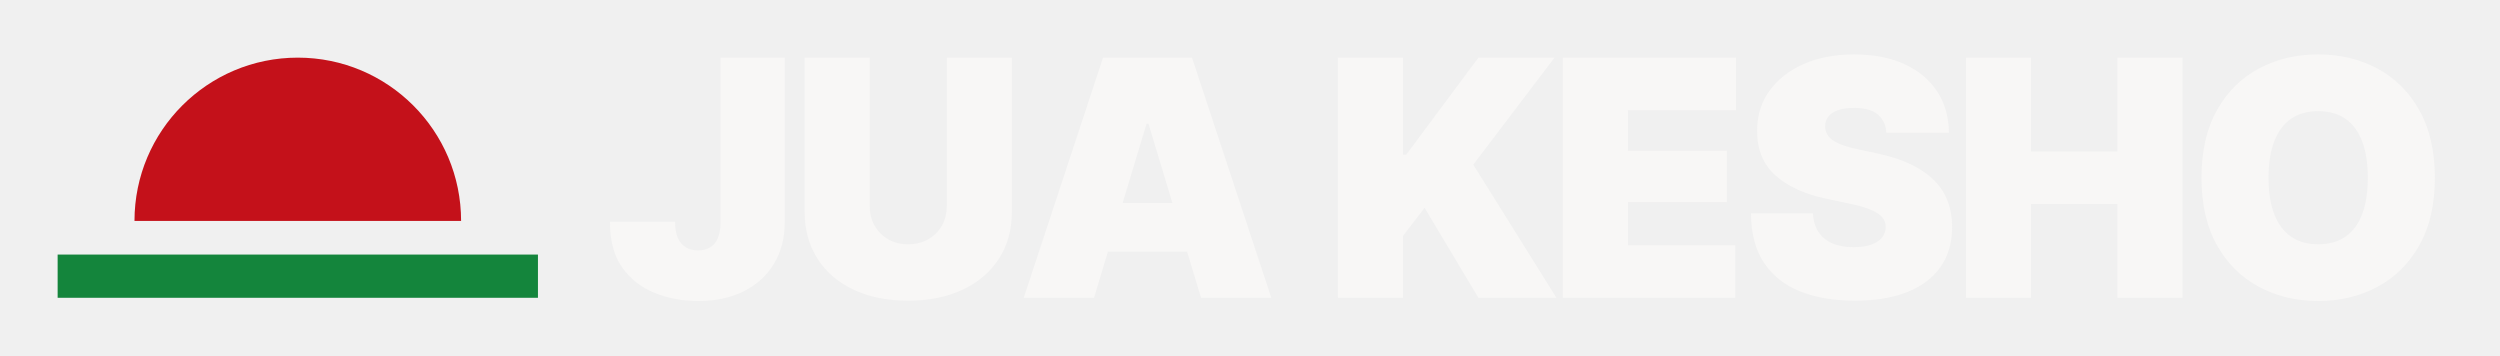
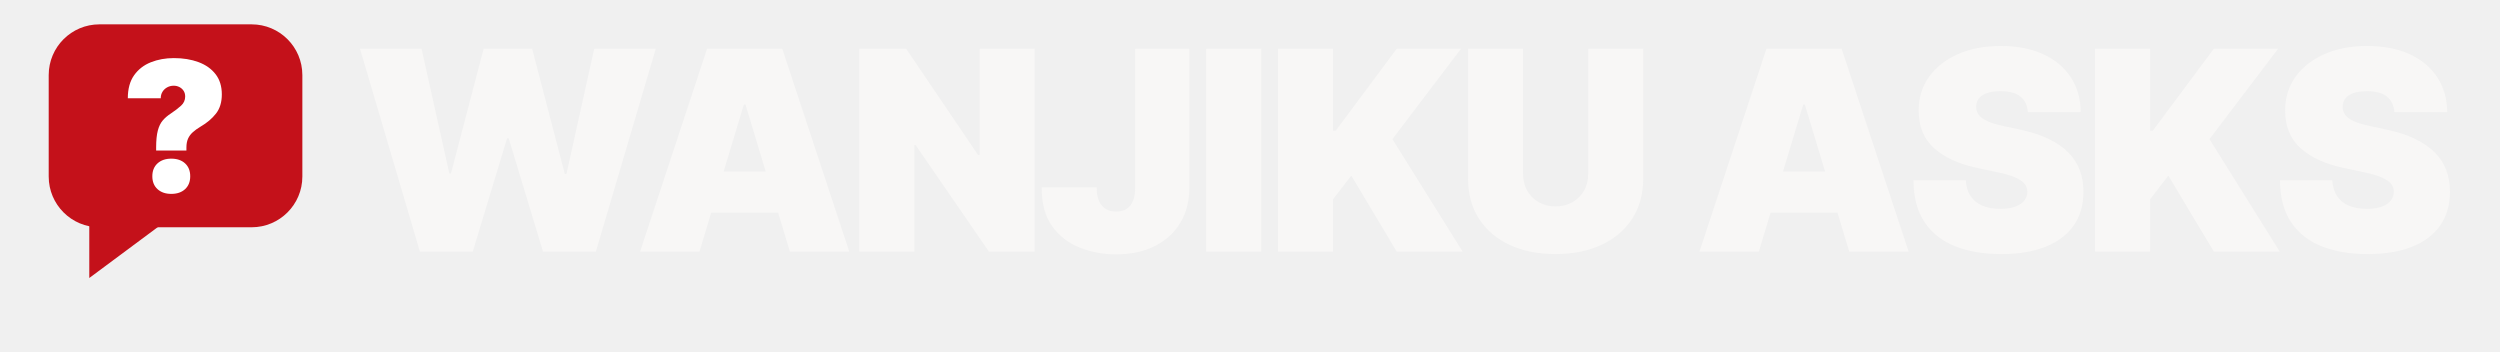
- <svg xmlns="http://www.w3.org/2000/svg" viewBox="0 0 1041 148" width="1041" height="148">
-   <path d="M56.0,92.0 A68.0,68.0 0 0 1 192.0,92.0 Z" fill="#C4111A" />
-   <rect x="24.0" y="106.0" width="200.0" height="18.0" fill="#14853C" />
-   <path d="M290.644 125.342Q281.047 125.342 272.658 121.987Q264.268 118.631 259.134 111.45Q254.0 104.268 254.0 92.725V92.322H281.114V92.725Q281.114 96.483 282.255 99.067Q283.396 101.651 285.544 102.96Q287.691 104.268 290.644 104.268Q293.664 104.268 295.779 102.96Q297.893 101.651 298.966 99.034Q300.04 96.416 300.04 92.591V24.0H326.752V92.591Q326.752 102.322 322.356 109.705Q317.96 117.087 309.839 121.215Q301.718 125.342 290.644 125.342ZM394.236 24.0H421.35V88.027Q421.35 99.436 415.914 107.792Q410.478 116.148 400.746 120.678Q391.015 125.208 378.129 125.208Q365.243 125.208 355.545 120.678Q345.847 116.148 340.444 107.792Q335.042 99.436 335.042 88.027V24.0H362.156V85.745Q362.156 90.443 364.236 94.034Q366.317 97.624 369.907 99.671Q373.498 101.718 378.129 101.718Q382.827 101.718 386.451 99.671Q390.075 97.624 392.156 94.034Q394.236 90.443 394.236 85.745ZM455.546 124.0H426.285L459.305 24.0H496.352L529.372 124.0H500.11L478.231 51.517H477.426ZM450.177 84.537H505.211V104.805H450.177ZM557.093 124.0V24.0H584.207V64.403H585.549L615.616 24.0H647.294L613.468 68.564L648.099 124.0H615.616L593.2 86.55L584.207 98.228V124.0ZM650.752 124.0V24.0H722.832V45.879H677.866V62.792H719.074V84.134H677.866V102.121H722.564V124.0ZM772.33 125.208Q759.31 125.208 749.612 121.349Q739.914 117.49 734.545 109.436Q729.176 101.383 729.109 88.832H754.881Q755.149 93.396 757.196 96.55Q759.243 99.705 762.968 101.315Q766.693 102.926 771.928 102.926Q776.29 102.926 779.243 101.852Q782.196 100.779 783.706 98.866Q785.216 96.953 785.216 94.47Q785.216 92.188 783.773 90.477Q782.33 88.765 779.042 87.356Q775.753 85.946 770.183 84.805L760.115 82.658Q746.894 79.839 739.277 73.027Q731.659 66.215 731.659 54.47Q731.659 44.94 736.827 37.792Q741.995 30.644 751.089 26.651Q760.183 22.658 772.062 22.658Q784.209 22.658 793.035 26.718Q801.86 30.779 806.659 38.128Q811.458 45.477 811.525 55.275H785.485Q785.149 50.376 781.894 47.658Q778.639 44.94 772.062 44.94Q767.901 44.94 765.216 45.913Q762.532 46.886 761.256 48.631Q759.981 50.376 759.981 52.591Q759.981 54.94 761.357 56.718Q762.733 58.497 765.719 59.805Q768.706 61.114 773.404 62.121L781.592 63.866Q789.847 65.611 795.787 68.497Q801.726 71.383 805.518 75.242Q809.31 79.101 811.089 83.933Q812.867 88.765 812.867 94.47Q812.867 104.336 808.001 111.215Q803.136 118.094 794.075 121.651Q785.015 125.208 772.33 125.208ZM818.607 124.0V24.0H845.721V63.06H881.694V24.0H908.808V124.0H881.694V84.94H845.721V124.0ZM965.286 125.342Q951.662 125.342 940.621 119.436Q929.581 113.53 923.138 102.087Q916.695 90.644 916.695 74.067Q916.695 57.356 923.138 45.879Q929.581 34.403 940.621 28.53Q951.662 22.658 965.286 22.658Q978.91 22.658 989.917 28.53Q1000.923 34.403 1007.4 45.879Q1013.877 57.356 1013.877 74.067Q1013.877 90.711 1007.4 102.154Q1000.923 113.597 989.917 119.47Q978.91 125.342 965.286 125.342ZM965.286 101.718Q972.064 101.718 976.662 98.53Q981.259 95.342 983.608 89.168Q985.957 82.993 985.957 74.067Q985.957 65.074 983.608 58.866Q981.259 52.658 976.662 49.47Q972.064 46.282 965.286 46.282Q958.574 46.282 953.977 49.47Q949.38 52.658 946.997 58.866Q944.615 65.074 944.615 74.067Q944.615 82.993 946.997 89.168Q949.38 95.342 953.977 98.53Q958.574 101.718 965.286 101.718Z" fill="#F8F7F6" />
+ <svg xmlns="http://www.w3.org/2000/svg" viewBox="0 0 1232 173" width="1232" height="173">
+   <rect x="24.0" y="12.0" width="125.0" height="100.0" rx="25.0" fill="#C4111A" />
+   <path d="M44.0,111.0 L44.0,137.0 L79.0,111.0 Z" fill="#C4111A" />
+   <path d="M76.946 74.171V72.688Q76.946 67.453 77.775 64.334Q78.604 61.215 80.218 59.339Q81.832 57.463 84.188 55.936Q87.198 53.93 89.227 52.076Q91.255 50.221 91.255 47.56Q91.255 45.946 90.492 44.768Q89.728 43.591 88.441 42.914Q87.154 42.238 85.584 42.238Q83.883 42.238 82.421 43.023Q80.96 43.809 80.087 45.205Q79.215 46.601 79.215 48.433H62.987Q62.987 41.453 66.084 37.091Q69.181 32.728 74.351 30.678Q79.52 28.628 85.671 28.628Q92.477 28.628 97.82 30.612Q103.164 32.597 106.24 36.567Q109.315 40.537 109.315 46.513Q109.315 52.315 106.414 56.002Q103.513 59.688 98.846 62.393Q96.577 63.745 95.007 65.163Q93.436 66.581 92.651 68.369Q91.866 70.158 91.866 72.688V74.171ZM84.406 95.547Q80.174 95.547 77.622 93.213Q75.07 90.879 75.07 86.866Q75.07 82.852 77.622 80.518Q80.174 78.185 84.406 78.185Q88.681 78.185 91.211 80.518Q93.742 82.852 93.742 86.866Q93.742 90.879 91.211 93.213Q88.681 95.547 84.406 95.547Z" fill="#FFFFFF" />
+   <path d="M206.933 124.0 177.403 24.0H207.738L221.43 85.477H222.235L238.342 24.0H262.235L278.342 85.745H279.148L292.839 24.0H323.174L293.644 124.0H267.604L250.691 68.161H249.886L232.973 124.0ZM344.694 124.0H315.432L348.452 24.0H385.499L418.519 124.0H389.258L367.379 51.517H366.573ZM339.325 84.537H394.358V104.805H339.325ZM509.897 24.0V124.0H487.346L451.239 71.517H450.568V124.0H423.454V24.0H446.541L481.977 76.349H482.783V24.0ZM549.999 125.342Q540.401 125.342 532.012 121.987Q523.623 118.631 518.489 111.45Q513.354 104.268 513.354 92.725V92.322H540.468V92.725Q540.468 96.483 541.609 99.067Q542.75 101.651 544.898 102.96Q547.046 104.268 549.999 104.268Q553.019 104.268 555.133 102.96Q557.247 101.651 558.321 99.034Q559.395 96.416 559.395 92.591V24.0H586.106V92.591Q586.106 102.322 581.71 109.705Q577.314 117.087 569.193 121.215Q561.072 125.342 549.999 125.342ZM621.51 24.0V124.0H594.396V24.0ZM629.8 124.0V24.0H656.914V64.403H658.256L688.323 24.0H720.001L686.176 68.564L720.807 124.0H688.323L665.907 86.55L656.914 98.228V124.0ZM782.654 24.0H809.768V88.027Q809.768 99.436 804.332 107.792Q798.895 116.148 789.164 120.678Q779.432 125.208 766.546 125.208Q753.66 125.208 743.962 120.678Q734.264 116.148 728.862 107.792Q723.459 99.436 723.459 88.027V24.0H750.573V85.745Q750.573 90.443 752.654 94.034Q754.734 97.624 758.325 99.671Q761.915 101.718 766.546 101.718Q771.244 101.718 774.868 99.671Q778.493 97.624 780.573 94.034Q782.654 90.443 782.654 85.745ZM866.75 124.0H837.489L870.509 24.0H907.556L940.576 124.0H911.314L889.435 51.517H888.63ZM861.381 84.537H916.415V104.805H861.381ZM986.181 125.208Q973.161 125.208 963.463 121.349Q953.765 117.49 948.396 109.436Q943.027 101.383 942.96 88.832H968.732Q969 93.396 971.047 96.55Q973.094 99.705 976.819 101.315Q980.544 102.926 985.779 102.926Q990.141 102.926 993.094 101.852Q996.047 100.779 997.557 98.866Q999.067 96.953 999.067 94.47Q999.067 92.188 997.624 90.477Q996.181 88.765 992.893 87.356Q989.604 85.946 984.034 84.805L973.966 82.658Q960.745 79.839 953.128 73.027Q945.51 66.215 945.51 54.47Q945.51 44.94 950.678 37.792Q955.846 30.644 964.94 26.651Q974.034 22.658 985.913 22.658Q998.06 22.658 1006.886 26.718Q1015.711 30.779 1020.51 38.128Q1025.309 45.477 1025.376 55.275H999.336Q999 50.376 995.745 47.658Q992.49 44.94 985.913 44.94Q981.752 44.94 979.067 45.913Q976.383 46.886 975.107 48.631Q973.832 50.376 973.832 52.591Q973.832 54.94 975.208 56.718Q976.584 58.497 979.57 59.805Q982.557 61.114 987.255 62.121L995.443 63.866Q1003.698 65.611 1009.638 68.497Q1015.577 71.383 1019.369 75.242Q1023.161 79.101 1024.94 83.933Q1026.718 88.765 1026.718 94.47Q1026.718 104.336 1021.852 111.215Q1016.987 118.094 1007.926 121.651Q998.866 125.208 986.181 125.208ZM1032.458 124.0V24.0H1059.572V64.403H1060.914L1090.981 24.0H1122.659L1088.834 68.564L1123.464 124.0H1090.981L1068.565 86.55L1059.572 98.228V124.0ZM1166.788 125.208Q1153.768 125.208 1144.07 121.349Q1134.372 117.49 1129.003 109.436Q1123.634 101.383 1123.566 88.832H1149.338Q1149.607 93.396 1151.654 96.55Q1153.701 99.705 1157.426 101.315Q1161.15 102.926 1166.385 102.926Q1170.748 102.926 1173.701 101.852Q1176.654 100.779 1178.164 98.866Q1179.674 96.953 1179.674 94.47Q1179.674 92.188 1178.231 90.477Q1176.788 88.765 1173.499 87.356Q1170.211 85.946 1164.64 84.805L1154.573 82.658Q1141.352 79.839 1133.734 73.027Q1126.117 66.215 1126.117 54.47Q1126.117 44.94 1131.285 37.792Q1136.452 30.644 1145.546 26.651Q1154.64 22.658 1166.519 22.658Q1178.667 22.658 1187.493 26.718Q1196.318 30.779 1201.117 38.128Q1205.915 45.477 1205.983 55.275H1179.942Q1179.607 50.376 1176.352 47.658Q1173.097 44.94 1166.519 44.94Q1162.358 44.94 1159.674 45.913Q1156.989 46.886 1155.714 48.631Q1154.439 50.376 1154.439 52.591Q1154.439 54.94 1155.815 56.718Q1157.191 58.497 1160.177 59.805Q1163.164 61.114 1167.862 62.121L1176.05 63.866Q1184.305 65.611 1190.244 68.497Q1196.184 71.383 1199.976 75.242Q1203.768 79.101 1205.546 83.933Q1207.325 88.765 1207.325 94.47Q1207.325 104.336 1202.459 111.215Q1197.593 118.094 1188.533 121.651Q1179.472 125.208 1166.788 125.208Z" fill="#F8F7F6" />
</svg>
